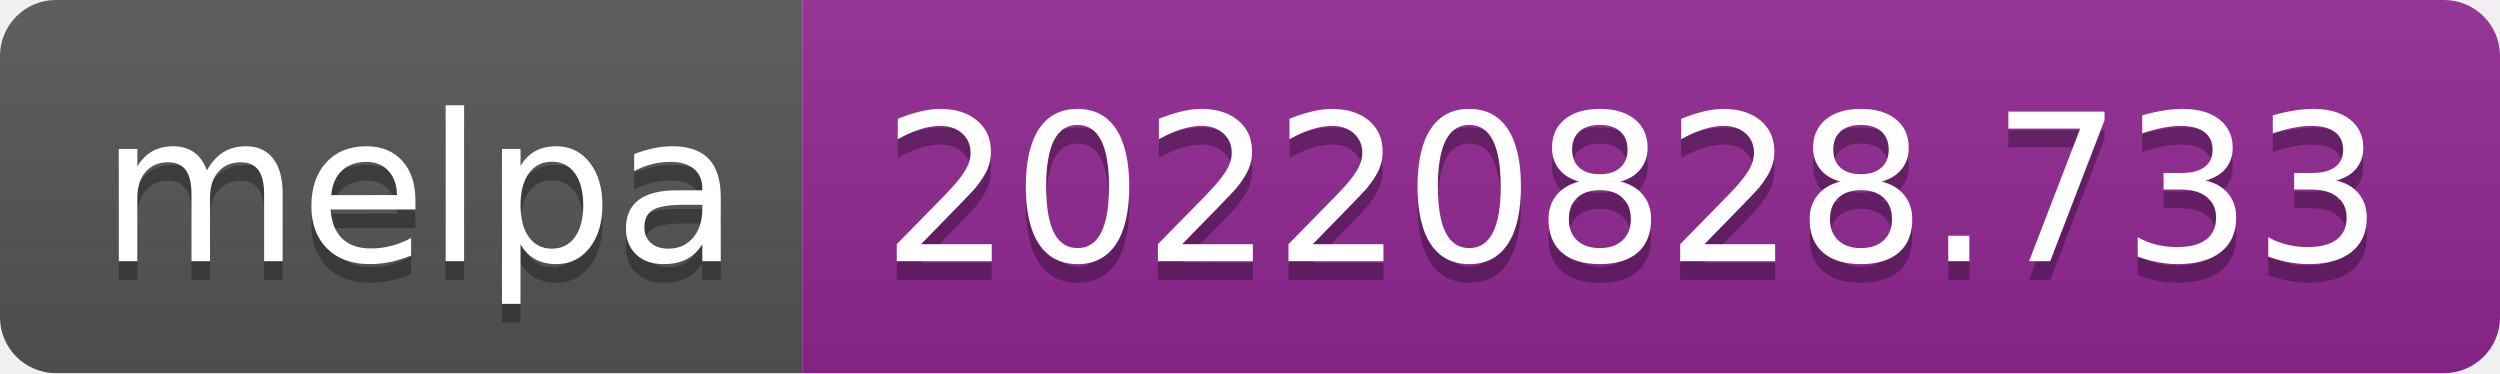
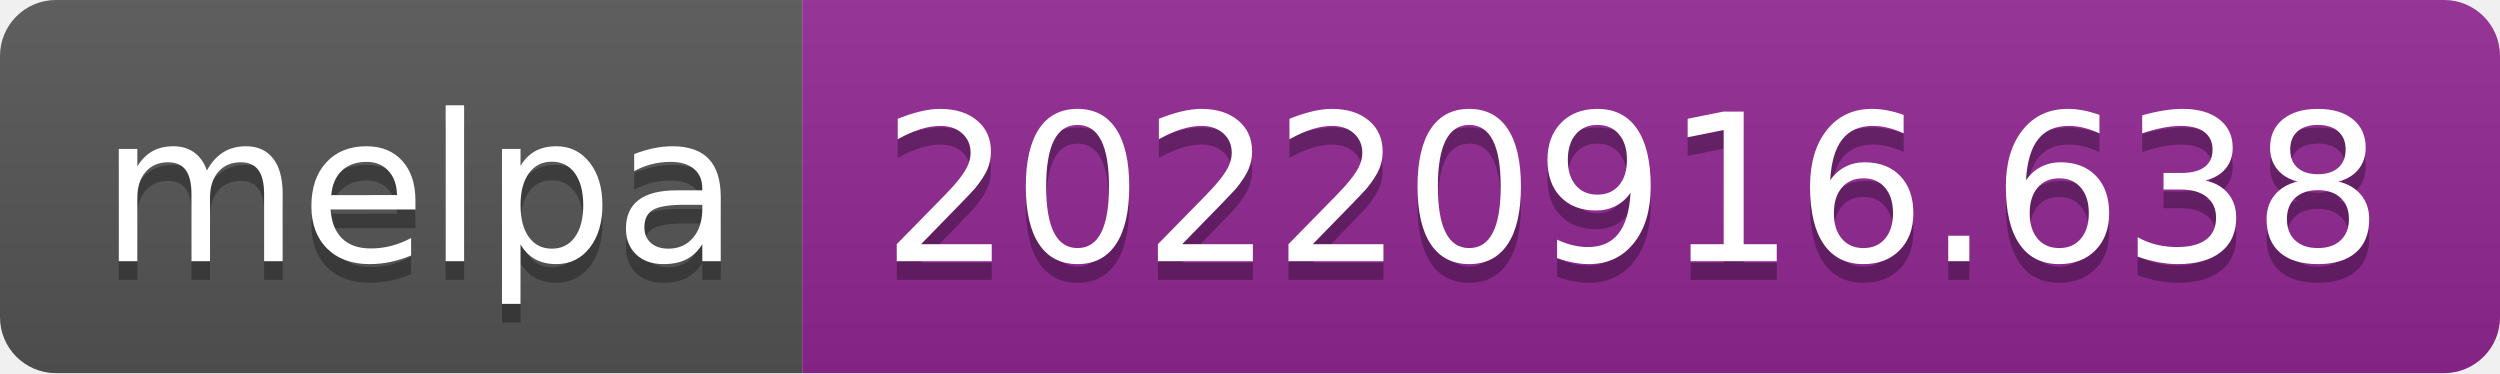
- <svg xmlns="http://www.w3.org/2000/svg" width="134" height="20" role="img" aria-label="melpa: 20220828.733">
+ <svg xmlns="http://www.w3.org/2000/svg" width="134" height="20" role="img" aria-label="melpa: 20220916.638">
  <linearGradient id="s" x2="0" y2="100%">
    <stop offset="0" stop-color="#bbb" stop-opacity=".1" />
    <stop offset="1" stop-opacity=".1" />
  </linearGradient>
  <clipPath id="r">
    <rect width="134" height="20" rx="3" fill="#fff" />
  </clipPath>
  <g clip-path="url(#r)">
    <rect width="43" height="20" fill="#555" />
    <rect x="43" width="91" height="20" fill="#922793" />
    <rect width="134" height="20" fill="url(#s)" />
  </g>
  <g fill="#fff" text-anchor="middle" font-family="Verdana,Geneva,DejaVu Sans,sans-serif" text-rendering="geometricPrecision" font-size="110">
    <text aria-hidden="true" x="225" y="150" fill="#010101" fill-opacity=".3" transform="scale(.1)" textLength="330">melpa</text>
    <text x="225" y="140" transform="scale(.1)" fill="#fff" textLength="330">melpa</text>
-     <text aria-hidden="true" x="875" y="150" fill="#010101" fill-opacity=".3" transform="scale(.1)" textLength="810">20220828.733</text>
-     <text x="875" y="140" transform="scale(.1)" fill="#fff" textLength="810">20220828.733</text>
+     <text aria-hidden="true" x="875" y="150" fill="#010101" fill-opacity=".3" transform="scale(.1)" textLength="810">20220916.638</text>
+     <text x="875" y="140" transform="scale(.1)" fill="#fff" textLength="810">20220916.638</text>
  </g>
</svg>
